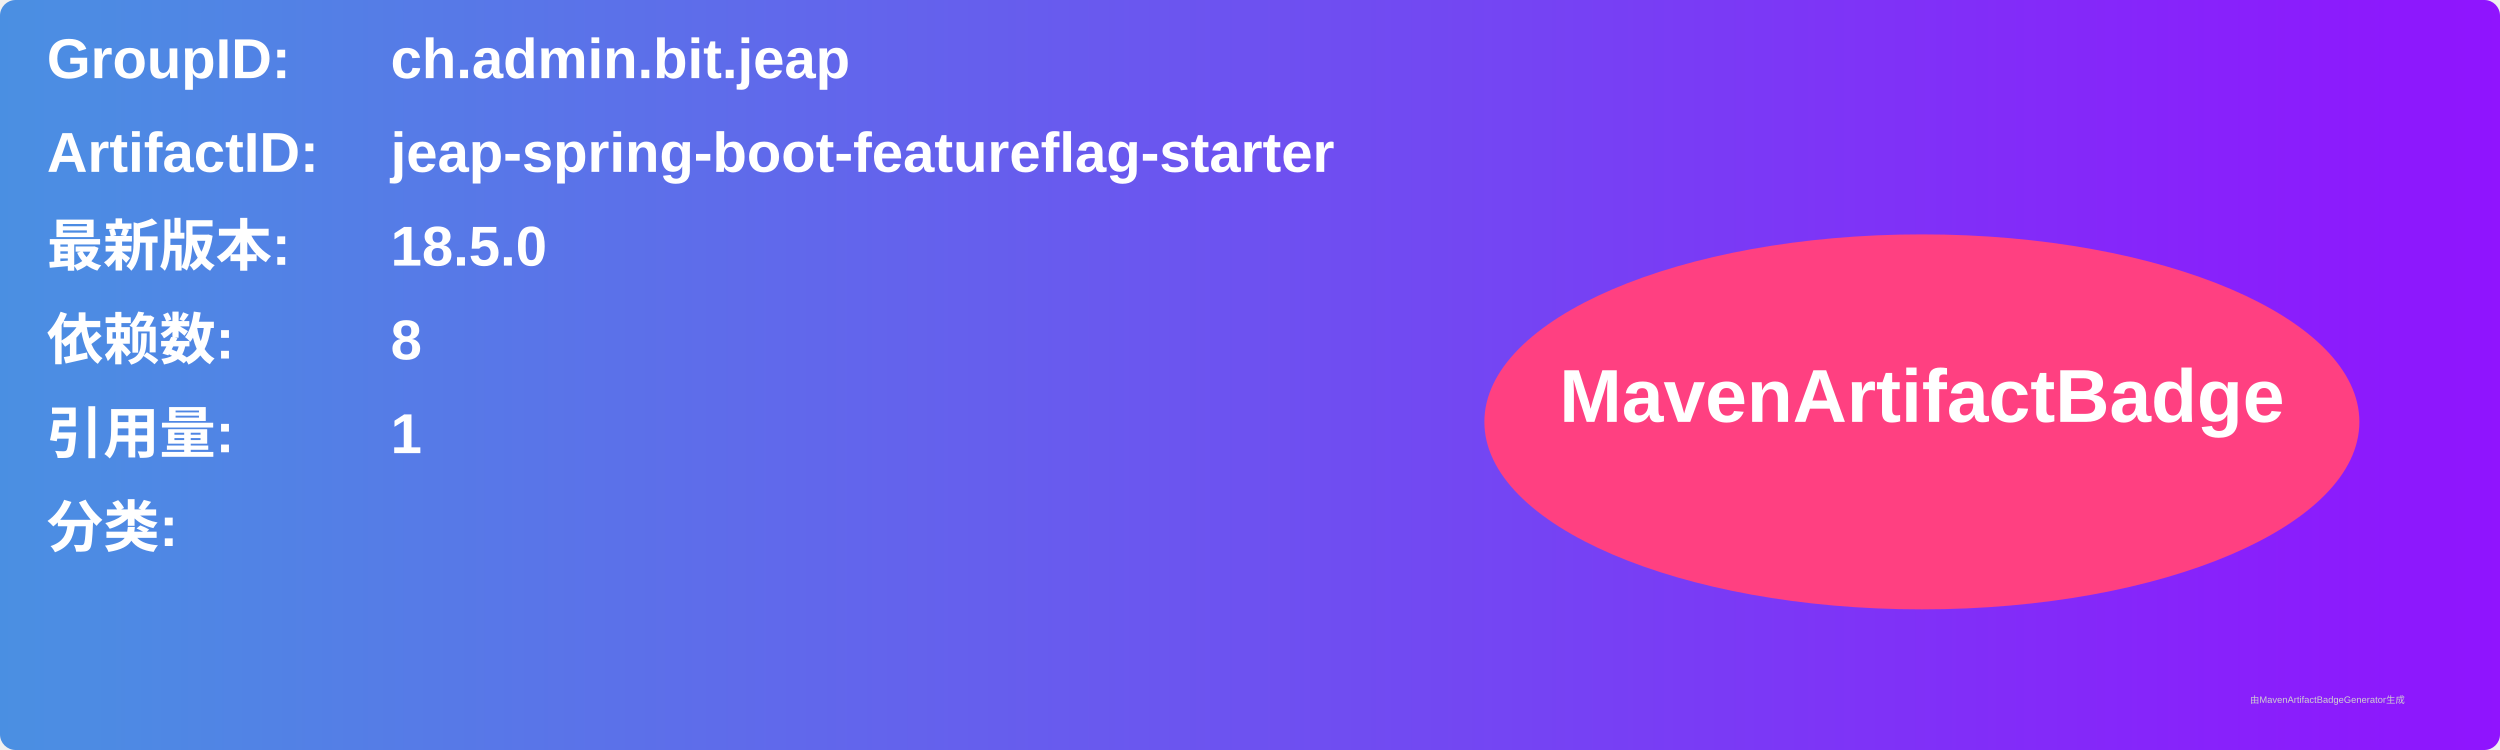
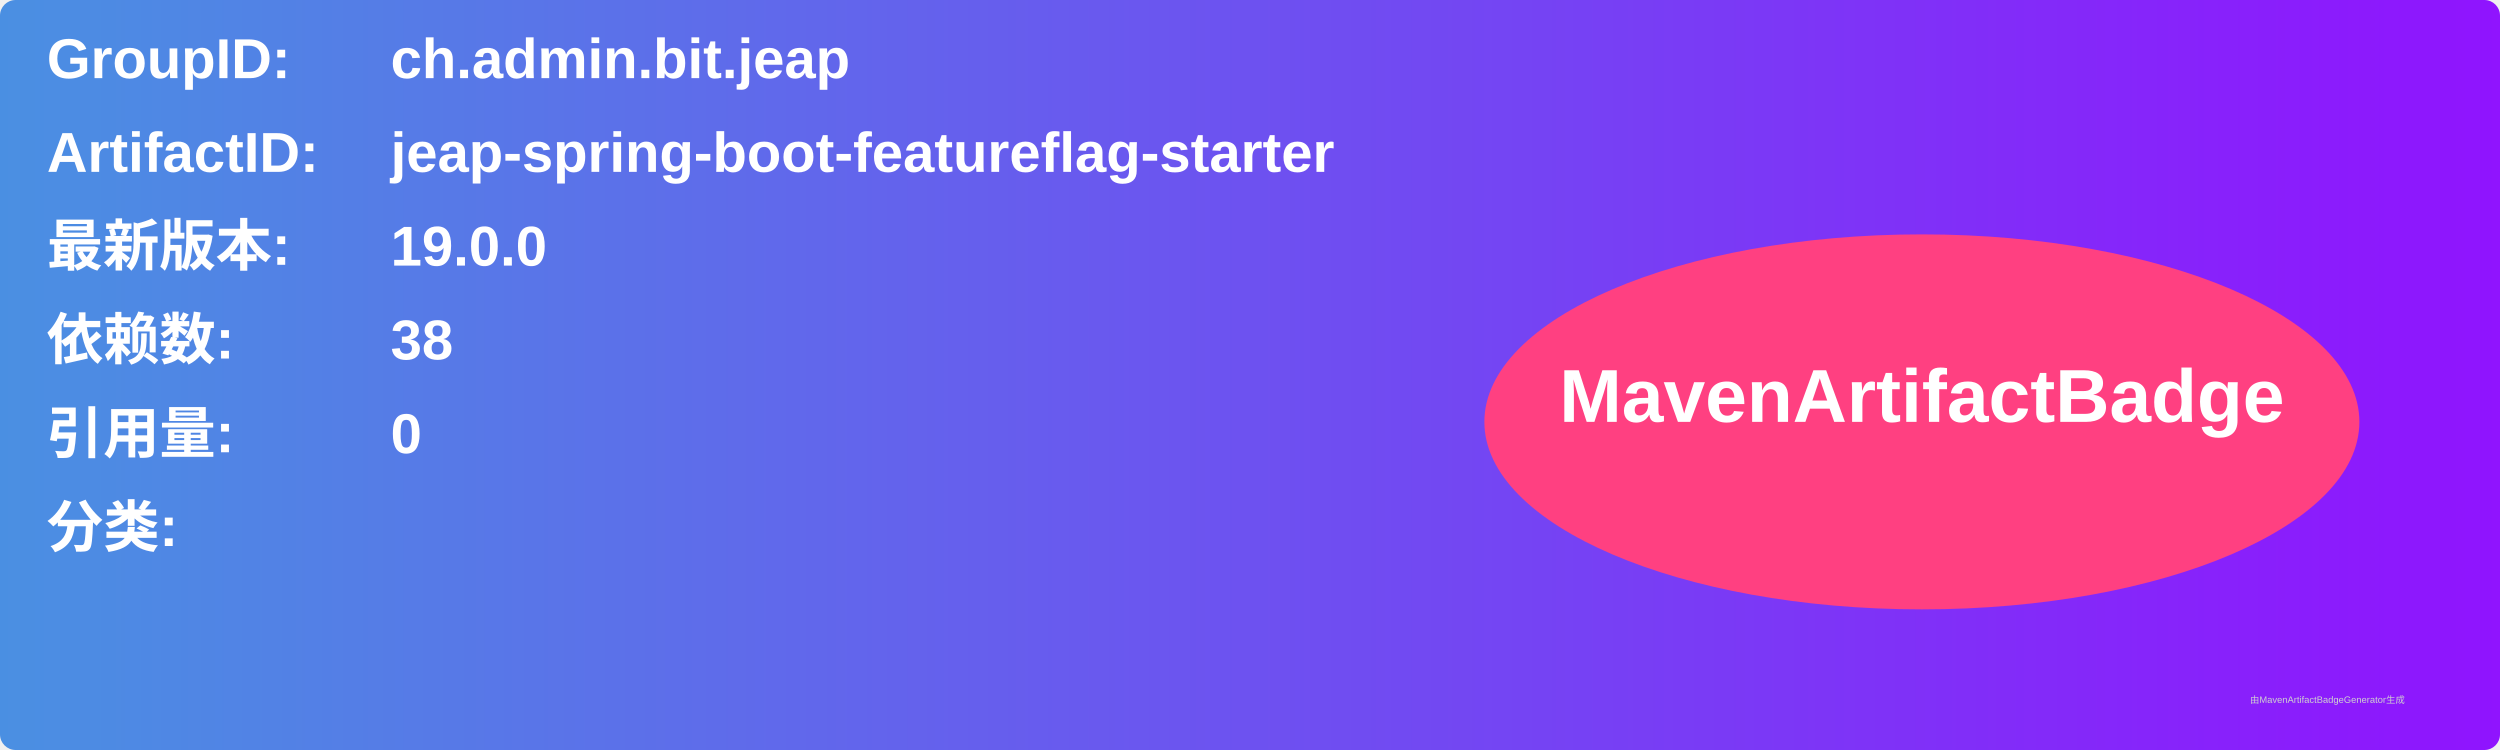
<svg xmlns="http://www.w3.org/2000/svg" width="800" height="240" viewBox="0 0 800 240">
  <linearGradient id="grad" x1="0%" y1="0%" x2="100%" y2="0%">
    <stop offset="0%" stop-color="#4a90e2" />
    <stop offset="100%" stop-color="#9013fe" />
  </linearGradient>
  <rect width="100%" height="100%" rx="5" ry="5" fill="url(#grad)" />
  <g transform="translate(15, 15)">
    <text x="0" y="10" font-family="Arial" font-size="18" fill="white" font-weight="bold" width="260">GroupID:</text>
    <text x="110" y="10" font-family="Arial" font-size="18" fill="white" font-weight="bold" width="460">ch.admin.bit.jeap</text>
    <text x="0" y="40" font-family="Arial" font-size="18" fill="white" font-weight="bold" width="260">ArtifactID:</text>
    <text x="110" y="40" font-family="Arial" font-size="18" fill="white" font-weight="bold" width="460">jeap-spring-boot-featureflag-starter</text>
    <text x="0" y="70" font-family="Arial" font-size="18" fill="white" font-weight="bold">最新版本:</text>
    <text x="110" y="70" font-family="Arial" font-size="18" fill="white" font-weight="bold">
-       <tspan font-weight="bold">18.5.0</tspan>
+       <tspan font-weight="bold">19.0.0</tspan>
    </text>
    <text x="0" y="100" font-family="Arial" font-size="18" fill="white" font-weight="bold">依赖数: </text>
    <text x="110" y="100" font-family="Arial" font-size="18" fill="white">
-       <tspan font-weight="bold">8</tspan>
+       <tspan font-weight="bold">38</tspan>
    </text>
    <text x="0" y="130" font-family="Arial" font-size="18" fill="white" font-weight="bold">引用量: </text>
    <text x="110" y="130" font-family="Arial" font-size="18" fill="white">
-       <tspan font-weight="bold">1</tspan>
+       <tspan font-weight="bold">0</tspan>
    </text>
    <text x="0" y="160" font-family="Arial" font-size="18" fill="white" font-weight="bold">分类:</text>
    <text x="10" y="190" font-family="Arial" font-size="10" fill="white">
      <tspan font-weight="bold" />
    </text>
    <ellipse cx="600" cy="120" rx="140" ry="60" fill="#ff4081" />
    <text x="600" y="120" text-anchor="middle" font-family="Arial" font-size="24" fill="white" font-weight="bold">MavenArtifactBadge</text>
  </g>
  <text x="720" y="225" font-family="Arial" font-size="3" fill="#d0d0d0">由MavenArtifactBadgeGenerator生成</text>
</svg>
